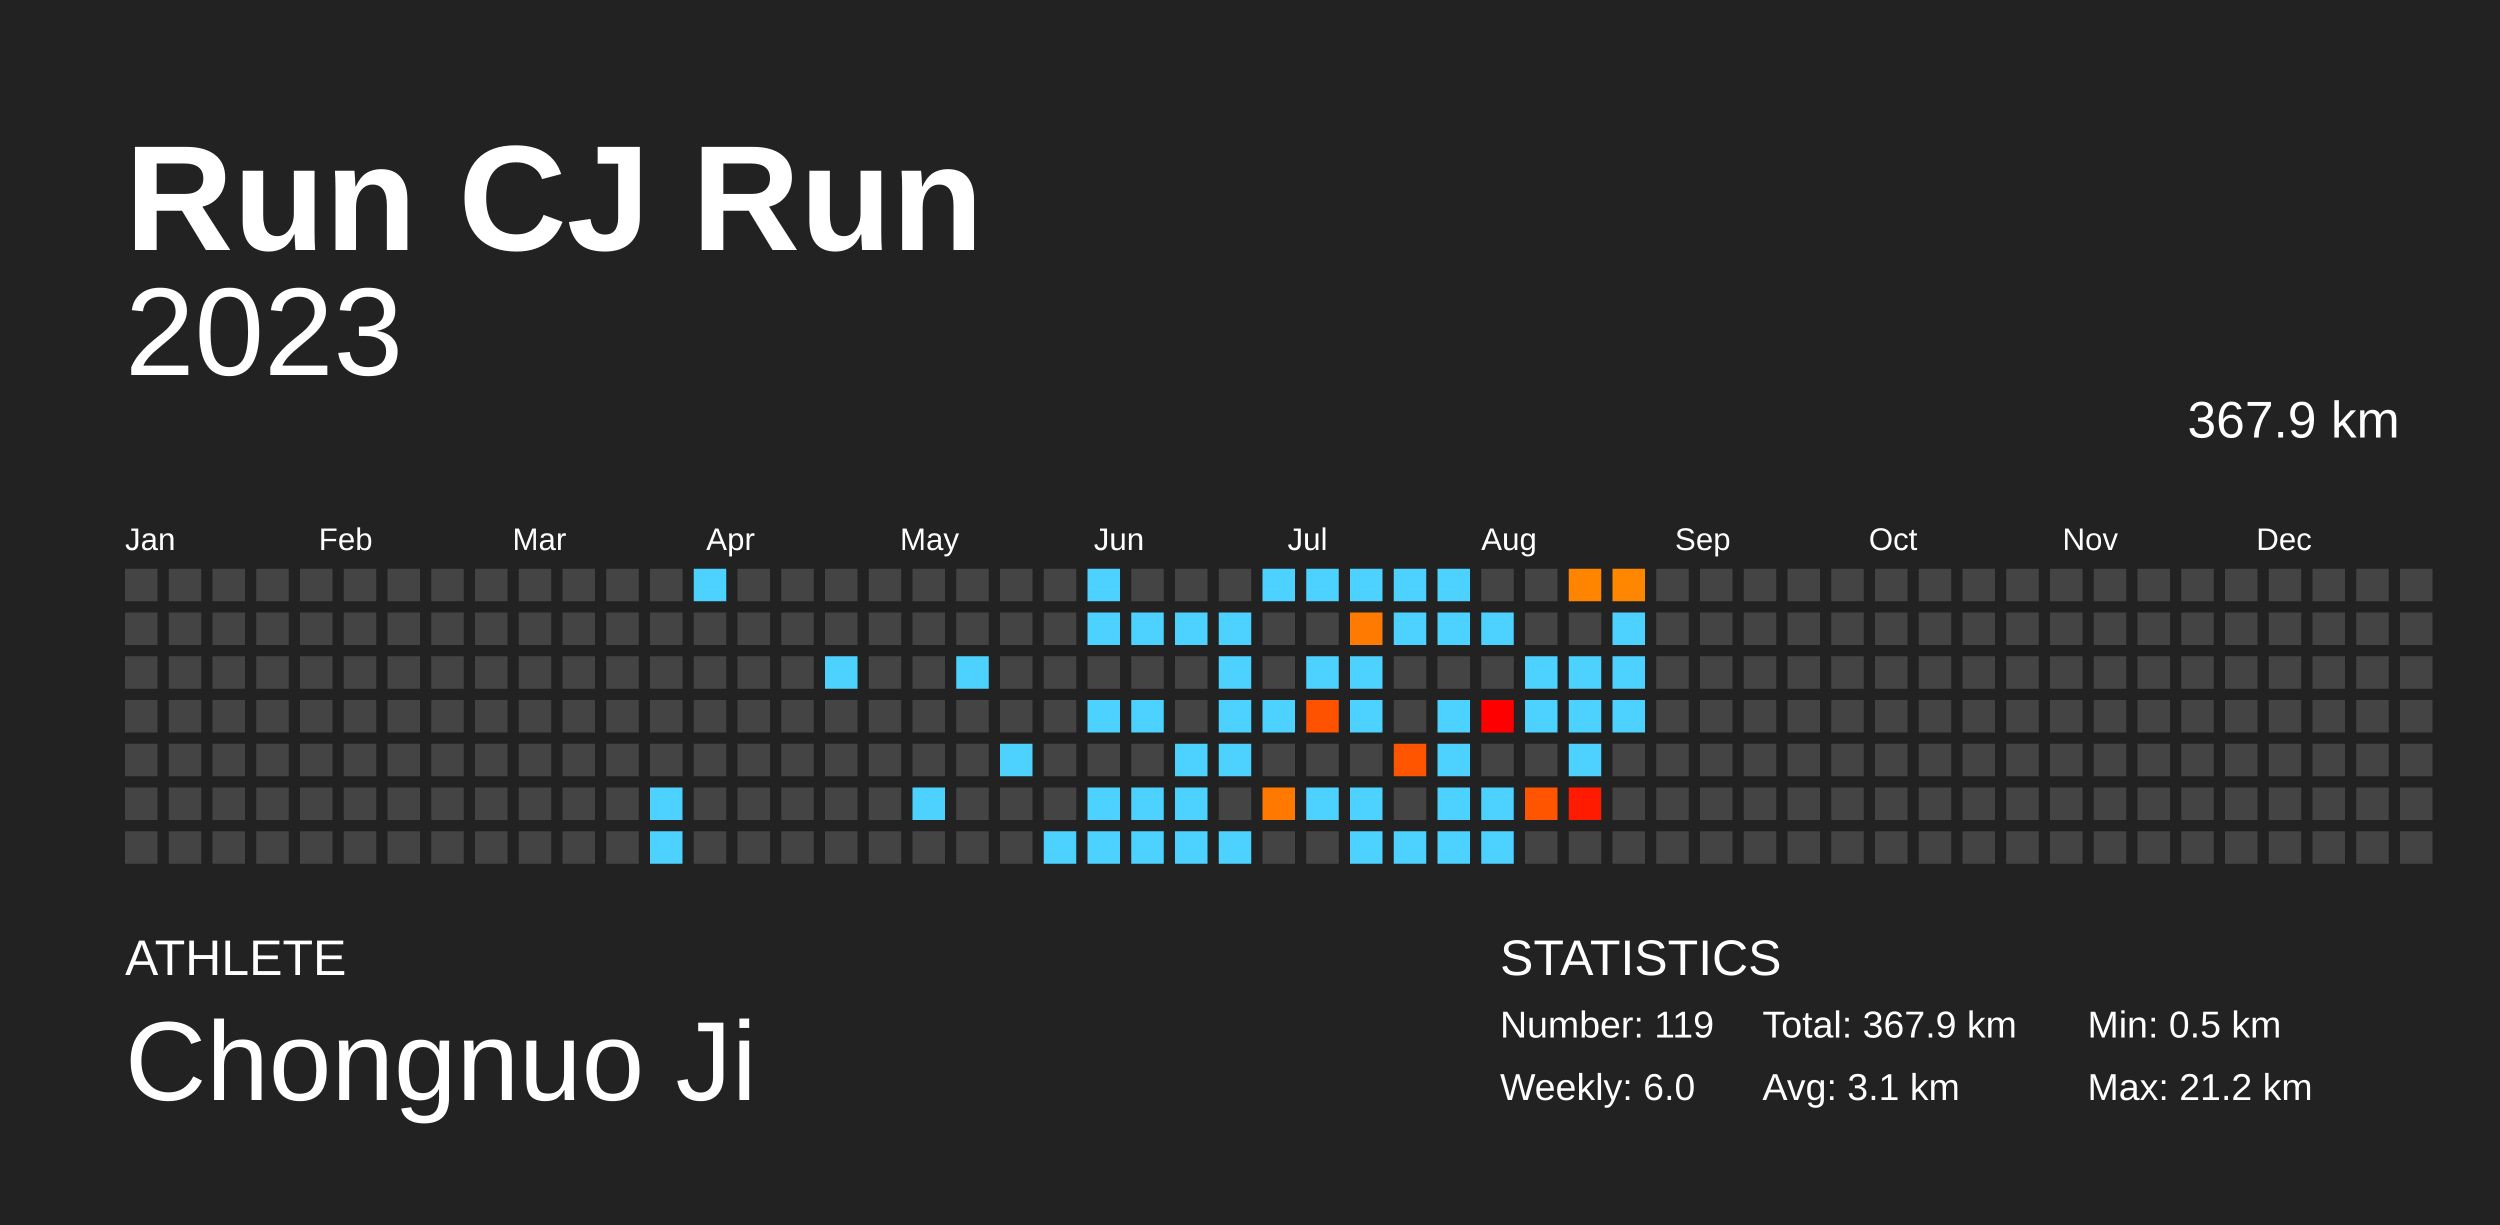
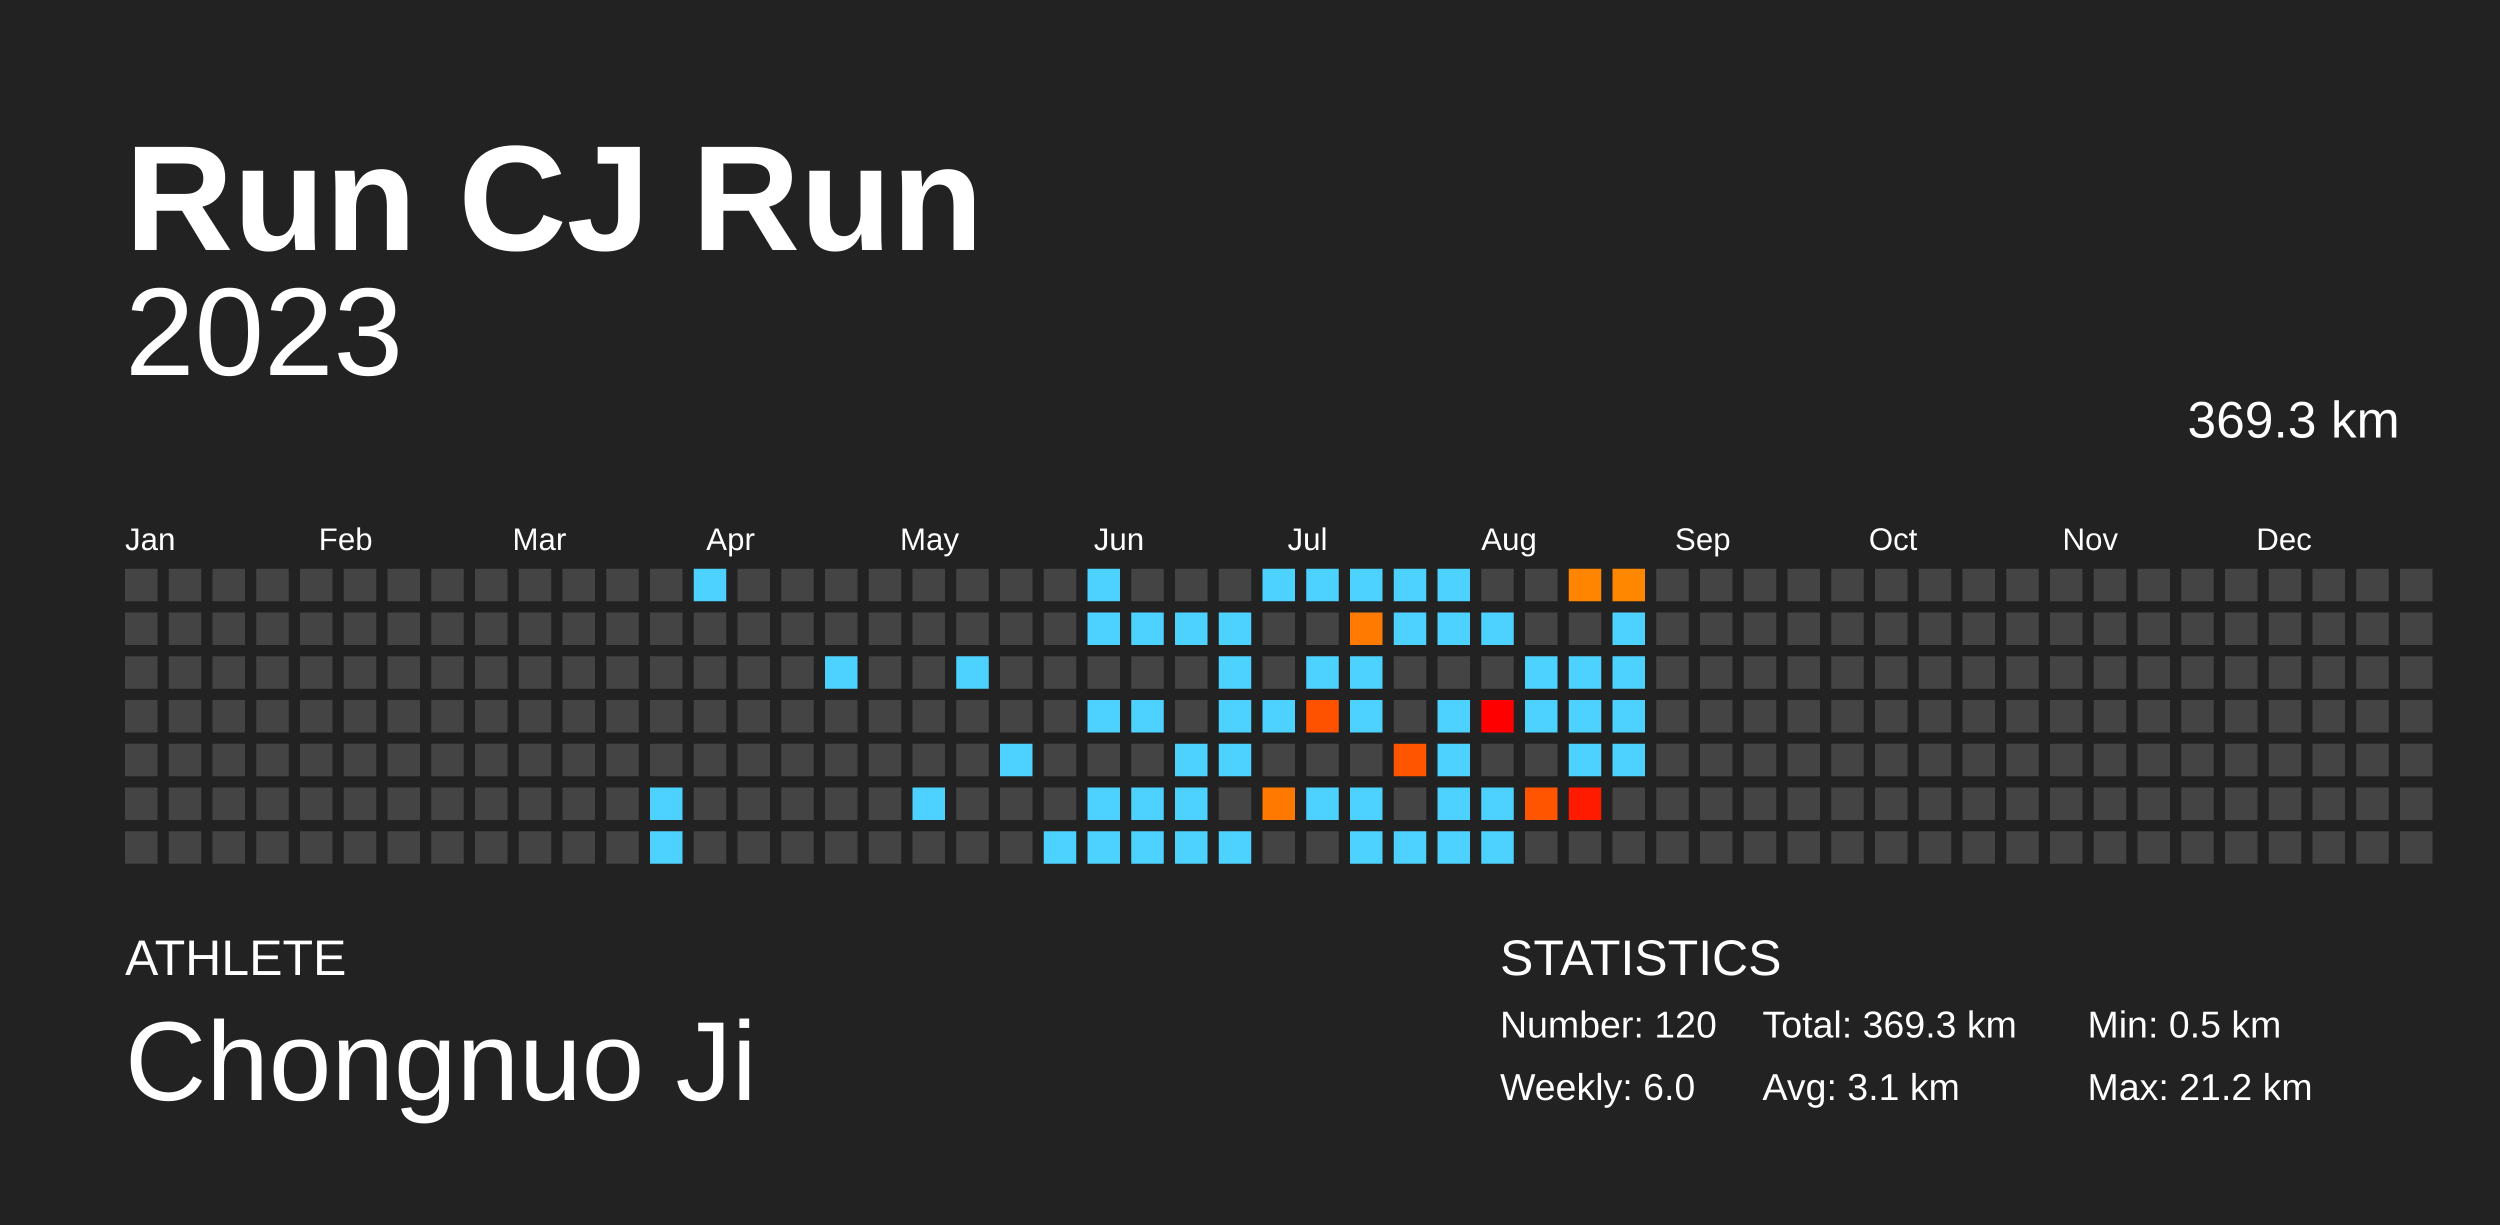
<svg xmlns="http://www.w3.org/2000/svg" baseProfile="full" height="98mm" version="1.1" viewBox="0,0,200,98" width="200mm">
  <defs />
  <rect fill="#222222" height="98" width="200" x="0" y="0" />
  <text fill="#FFFFFF" style="font-size:12px; font-family:Arial; font-weight:bold;" x="10" y="20">Run CJ Run</text>
  <text fill="#FFFFFF" style="font-size:4px; font-family:Arial" x="10" y="78">ATHLETE</text>
  <text fill="#FFFFFF" style="font-size:9px; font-family:Arial" x="10" y="88">Chongnuo Ji</text>
  <text fill="#FFFFFF" style="font-size:4px; font-family:Arial" x="120" y="78">STATISTICS</text>
-   <text fill="#FFFFFF" style="font-size:3px; font-family:Arial" x="120" y="83">Number: 119</text>
+   <text fill="#FFFFFF" style="font-size:3px; font-family:Arial" x="120" y="83">Number: 120</text>
  <text fill="#FFFFFF" style="font-size:3px; font-family:Arial" x="120" y="88">Weekly: 6.0</text>
-   <text fill="#FFFFFF" style="font-size:3px; font-family:Arial" x="141" y="83">Total: 367.9 km</text>
+   <text fill="#FFFFFF" style="font-size:3px; font-family:Arial" x="141" y="83">Total: 369.3 km</text>
  <text fill="#FFFFFF" style="font-size:3px; font-family:Arial" x="141" y="88">Avg: 3.1 km</text>
  <text fill="#FFFFFF" style="font-size:3px; font-family:Arial" x="167" y="83">Min: 0.5 km</text>
  <text fill="#FFFFFF" style="font-size:3px; font-family:Arial" x="167" y="88">Max: 21.2 km</text>
  <text alignment-baseline="hanging" fill="#FFFFFF" style="font-size:10.0px; font-family:Arial;" x="10" y="30">2023</text>
-   <text alignment-baseline="hanging" fill="#FFFFFF" style="font-size:4.125px; font-family:Arial;" x="175" y="35">367.9 km</text>
+   <text alignment-baseline="hanging" fill="#FFFFFF" style="font-size:4.125px; font-family:Arial;" x="175" y="35">369.3 km</text>
  <text fill="#FFFFFF" style="font-size:2.5px; font-family:Arial" x="10.0" y="44">Jan</text>
  <text fill="#FFFFFF" style="font-size:2.5px; font-family:Arial" x="25.5" y="44">Feb</text>
  <text fill="#FFFFFF" style="font-size:2.5px; font-family:Arial" x="41.0" y="44">Mar</text>
  <text fill="#FFFFFF" style="font-size:2.5px; font-family:Arial" x="56.5" y="44">Apr</text>
  <text fill="#FFFFFF" style="font-size:2.5px; font-family:Arial" x="72.0" y="44">May</text>
  <text fill="#FFFFFF" style="font-size:2.5px; font-family:Arial" x="87.5" y="44">Jun</text>
  <text fill="#FFFFFF" style="font-size:2.5px; font-family:Arial" x="103.0" y="44">Jul</text>
  <text fill="#FFFFFF" style="font-size:2.5px; font-family:Arial" x="118.5" y="44">Aug</text>
  <text fill="#FFFFFF" style="font-size:2.5px; font-family:Arial" x="134.0" y="44">Sep</text>
  <text fill="#FFFFFF" style="font-size:2.5px; font-family:Arial" x="149.5" y="44">Oct</text>
  <text fill="#FFFFFF" style="font-size:2.5px; font-family:Arial" x="165.0" y="44">Nov</text>
  <text fill="#FFFFFF" style="font-size:2.5px; font-family:Arial" x="180.5" y="44">Dec</text>
  <rect fill="#444444" height="2.6" width="2.6" x="10.0" y="45.5" />
  <rect fill="#444444" height="2.6" width="2.6" x="10.0" y="49.0" />
  <rect fill="#444444" height="2.6" width="2.6" x="10.0" y="52.5" />
  <rect fill="#444444" height="2.6" width="2.6" x="10.0" y="56.0" />
  <rect fill="#444444" height="2.6" width="2.6" x="10.0" y="59.5" />
  <rect fill="#444444" height="2.6" width="2.6" x="10.0" y="63.0" />
  <rect fill="#444444" height="2.6" width="2.6" x="10.0" y="66.5" />
  <rect fill="#444444" height="2.6" width="2.6" x="13.5" y="45.5" />
  <rect fill="#444444" height="2.6" width="2.6" x="13.5" y="49.0" />
  <rect fill="#444444" height="2.6" width="2.6" x="13.5" y="52.5" />
  <rect fill="#444444" height="2.6" width="2.6" x="13.5" y="56.0" />
  <rect fill="#444444" height="2.6" width="2.6" x="13.5" y="59.5" />
  <rect fill="#444444" height="2.6" width="2.6" x="13.5" y="63.0" />
  <rect fill="#444444" height="2.6" width="2.6" x="13.5" y="66.5" />
  <rect fill="#444444" height="2.6" width="2.6" x="17.0" y="45.5" />
  <rect fill="#444444" height="2.6" width="2.6" x="17.0" y="49.0" />
  <rect fill="#444444" height="2.6" width="2.6" x="17.0" y="52.5" />
  <rect fill="#444444" height="2.6" width="2.6" x="17.0" y="56.0" />
  <rect fill="#444444" height="2.6" width="2.6" x="17.0" y="59.5" />
  <rect fill="#444444" height="2.6" width="2.6" x="17.0" y="63.0" />
  <rect fill="#444444" height="2.6" width="2.6" x="17.0" y="66.5" />
  <rect fill="#444444" height="2.6" width="2.6" x="20.5" y="45.5" />
  <rect fill="#444444" height="2.6" width="2.6" x="20.5" y="49.0" />
  <rect fill="#444444" height="2.6" width="2.6" x="20.5" y="52.5" />
  <rect fill="#444444" height="2.6" width="2.6" x="20.5" y="56.0" />
  <rect fill="#444444" height="2.6" width="2.6" x="20.5" y="59.5" />
  <rect fill="#444444" height="2.6" width="2.6" x="20.5" y="63.0" />
  <rect fill="#444444" height="2.6" width="2.6" x="20.5" y="66.5" />
  <rect fill="#444444" height="2.6" width="2.6" x="24.0" y="45.5" />
  <rect fill="#444444" height="2.6" width="2.6" x="24.0" y="49.0" />
  <rect fill="#444444" height="2.6" width="2.6" x="24.0" y="52.5" />
  <rect fill="#444444" height="2.6" width="2.6" x="24.0" y="56.0" />
  <rect fill="#444444" height="2.6" width="2.6" x="24.0" y="59.5" />
  <rect fill="#444444" height="2.6" width="2.6" x="24.0" y="63.0" />
  <rect fill="#444444" height="2.6" width="2.6" x="24.0" y="66.5" />
  <rect fill="#444444" height="2.6" width="2.6" x="27.5" y="45.5" />
  <rect fill="#444444" height="2.6" width="2.6" x="27.5" y="49.0" />
  <rect fill="#444444" height="2.6" width="2.6" x="27.5" y="52.5" />
  <rect fill="#444444" height="2.6" width="2.6" x="27.5" y="56.0" />
  <rect fill="#444444" height="2.6" width="2.6" x="27.5" y="59.5" />
  <rect fill="#444444" height="2.6" width="2.6" x="27.5" y="63.0" />
  <rect fill="#444444" height="2.6" width="2.6" x="27.5" y="66.5" />
  <rect fill="#444444" height="2.6" width="2.6" x="31.0" y="45.5" />
  <rect fill="#444444" height="2.6" width="2.6" x="31.0" y="49.0" />
  <rect fill="#444444" height="2.6" width="2.6" x="31.0" y="52.5" />
  <rect fill="#444444" height="2.6" width="2.6" x="31.0" y="56.0" />
  <rect fill="#444444" height="2.6" width="2.6" x="31.0" y="59.5" />
  <rect fill="#444444" height="2.6" width="2.6" x="31.0" y="63.0" />
  <rect fill="#444444" height="2.6" width="2.6" x="31.0" y="66.5" />
  <rect fill="#444444" height="2.6" width="2.6" x="34.5" y="45.5" />
  <rect fill="#444444" height="2.6" width="2.6" x="34.5" y="49.0" />
  <rect fill="#444444" height="2.6" width="2.6" x="34.5" y="52.5" />
  <rect fill="#444444" height="2.6" width="2.6" x="34.5" y="56.0" />
  <rect fill="#444444" height="2.6" width="2.6" x="34.5" y="59.5" />
  <rect fill="#444444" height="2.6" width="2.6" x="34.5" y="63.0" />
  <rect fill="#444444" height="2.6" width="2.6" x="34.5" y="66.5" />
  <rect fill="#444444" height="2.6" width="2.6" x="38.0" y="45.5" />
  <rect fill="#444444" height="2.6" width="2.6" x="38.0" y="49.0" />
  <rect fill="#444444" height="2.6" width="2.6" x="38.0" y="52.5" />
  <rect fill="#444444" height="2.6" width="2.6" x="38.0" y="56.0" />
  <rect fill="#444444" height="2.6" width="2.6" x="38.0" y="59.5" />
  <rect fill="#444444" height="2.6" width="2.6" x="38.0" y="63.0" />
  <rect fill="#444444" height="2.6" width="2.6" x="38.0" y="66.5" />
  <rect fill="#444444" height="2.6" width="2.6" x="41.5" y="45.5" />
  <rect fill="#444444" height="2.6" width="2.6" x="41.5" y="49.0" />
  <rect fill="#444444" height="2.6" width="2.6" x="41.5" y="52.5" />
  <rect fill="#444444" height="2.6" width="2.6" x="41.5" y="56.0" />
  <rect fill="#444444" height="2.6" width="2.6" x="41.5" y="59.5" />
  <rect fill="#444444" height="2.6" width="2.6" x="41.5" y="63.0" />
  <rect fill="#444444" height="2.6" width="2.6" x="41.5" y="66.5" />
  <rect fill="#444444" height="2.6" width="2.6" x="45.0" y="45.5" />
  <rect fill="#444444" height="2.6" width="2.6" x="45.0" y="49.0" />
  <rect fill="#444444" height="2.6" width="2.6" x="45.0" y="52.5" />
  <rect fill="#444444" height="2.6" width="2.6" x="45.0" y="56.0" />
  <rect fill="#444444" height="2.6" width="2.6" x="45.0" y="59.5" />
  <rect fill="#444444" height="2.6" width="2.6" x="45.0" y="63.0" />
  <rect fill="#444444" height="2.6" width="2.6" x="45.0" y="66.5" />
  <rect fill="#444444" height="2.6" width="2.6" x="48.5" y="45.5" />
  <rect fill="#444444" height="2.6" width="2.6" x="48.5" y="49.0" />
  <rect fill="#444444" height="2.6" width="2.6" x="48.5" y="52.5" />
  <rect fill="#444444" height="2.6" width="2.6" x="48.5" y="56.0" />
  <rect fill="#444444" height="2.6" width="2.6" x="48.5" y="59.5" />
  <rect fill="#444444" height="2.6" width="2.6" x="48.5" y="63.0" />
  <rect fill="#444444" height="2.6" width="2.6" x="48.5" y="66.5" />
  <rect fill="#444444" height="2.6" width="2.6" x="52.0" y="45.5" />
  <rect fill="#444444" height="2.6" width="2.6" x="52.0" y="49.0" />
  <rect fill="#444444" height="2.6" width="2.6" x="52.0" y="52.5" />
  <rect fill="#444444" height="2.6" width="2.6" x="52.0" y="56.0" />
  <rect fill="#444444" height="2.6" width="2.6" x="52.0" y="59.5" />
  <rect fill="#4dd2ff" height="2.6" width="2.6" x="52.0" y="63.0" />
  <rect fill="#4dd2ff" height="2.6" width="2.6" x="52.0" y="66.5" />
  <rect fill="#4dd2ff" height="2.6" width="2.6" x="55.5" y="45.5" />
  <rect fill="#444444" height="2.6" width="2.6" x="55.5" y="49.0" />
  <rect fill="#444444" height="2.6" width="2.6" x="55.5" y="52.5" />
  <rect fill="#444444" height="2.6" width="2.6" x="55.5" y="56.0" />
  <rect fill="#444444" height="2.6" width="2.6" x="55.5" y="59.5" />
  <rect fill="#444444" height="2.6" width="2.6" x="55.5" y="63.0" />
  <rect fill="#444444" height="2.6" width="2.6" x="55.5" y="66.5" />
  <rect fill="#444444" height="2.6" width="2.6" x="59.0" y="45.5" />
  <rect fill="#444444" height="2.6" width="2.6" x="59.0" y="49.0" />
  <rect fill="#444444" height="2.6" width="2.6" x="59.0" y="52.5" />
  <rect fill="#444444" height="2.6" width="2.6" x="59.0" y="56.0" />
  <rect fill="#444444" height="2.6" width="2.6" x="59.0" y="59.5" />
  <rect fill="#444444" height="2.6" width="2.6" x="59.0" y="63.0" />
  <rect fill="#444444" height="2.6" width="2.6" x="59.0" y="66.5" />
  <rect fill="#444444" height="2.6" width="2.6" x="62.5" y="45.5" />
  <rect fill="#444444" height="2.6" width="2.6" x="62.5" y="49.0" />
  <rect fill="#444444" height="2.6" width="2.6" x="62.5" y="52.5" />
  <rect fill="#444444" height="2.6" width="2.6" x="62.5" y="56.0" />
  <rect fill="#444444" height="2.6" width="2.6" x="62.5" y="59.5" />
  <rect fill="#444444" height="2.6" width="2.6" x="62.5" y="63.0" />
  <rect fill="#444444" height="2.6" width="2.6" x="62.5" y="66.5" />
  <rect fill="#444444" height="2.6" width="2.6" x="66.0" y="45.5" />
  <rect fill="#444444" height="2.6" width="2.6" x="66.0" y="49.0" />
  <rect fill="#4dd2ff" height="2.6" width="2.6" x="66.0" y="52.5" />
  <rect fill="#444444" height="2.6" width="2.6" x="66.0" y="56.0" />
  <rect fill="#444444" height="2.6" width="2.6" x="66.0" y="59.5" />
  <rect fill="#444444" height="2.6" width="2.6" x="66.0" y="63.0" />
  <rect fill="#444444" height="2.6" width="2.6" x="66.0" y="66.5" />
  <rect fill="#444444" height="2.6" width="2.6" x="69.5" y="45.5" />
  <rect fill="#444444" height="2.6" width="2.6" x="69.5" y="49.0" />
  <rect fill="#444444" height="2.6" width="2.6" x="69.5" y="52.5" />
  <rect fill="#444444" height="2.6" width="2.6" x="69.5" y="56.0" />
  <rect fill="#444444" height="2.6" width="2.6" x="69.5" y="59.5" />
  <rect fill="#444444" height="2.6" width="2.6" x="69.5" y="63.0" />
  <rect fill="#444444" height="2.6" width="2.6" x="69.5" y="66.5" />
  <rect fill="#444444" height="2.6" width="2.6" x="73.0" y="45.5" />
  <rect fill="#444444" height="2.6" width="2.6" x="73.0" y="49.0" />
  <rect fill="#444444" height="2.6" width="2.6" x="73.0" y="52.5" />
  <rect fill="#444444" height="2.6" width="2.6" x="73.0" y="56.0" />
  <rect fill="#444444" height="2.6" width="2.6" x="73.0" y="59.5" />
  <rect fill="#4dd2ff" height="2.6" width="2.6" x="73.0" y="63.0" />
  <rect fill="#444444" height="2.6" width="2.6" x="73.0" y="66.5" />
  <rect fill="#444444" height="2.6" width="2.6" x="76.5" y="45.5" />
  <rect fill="#444444" height="2.6" width="2.6" x="76.5" y="49.0" />
  <rect fill="#4dd2ff" height="2.6" width="2.6" x="76.5" y="52.5" />
  <rect fill="#444444" height="2.6" width="2.6" x="76.5" y="56.0" />
  <rect fill="#444444" height="2.6" width="2.6" x="76.5" y="59.5" />
  <rect fill="#444444" height="2.6" width="2.6" x="76.5" y="63.0" />
  <rect fill="#444444" height="2.6" width="2.6" x="76.5" y="66.5" />
  <rect fill="#444444" height="2.6" width="2.6" x="80.0" y="45.5" />
  <rect fill="#444444" height="2.6" width="2.6" x="80.0" y="49.0" />
  <rect fill="#444444" height="2.6" width="2.6" x="80.0" y="52.5" />
  <rect fill="#444444" height="2.6" width="2.6" x="80.0" y="56.0" />
  <rect fill="#4dd2ff" height="2.6" width="2.6" x="80.0" y="59.5" />
  <rect fill="#444444" height="2.6" width="2.6" x="80.0" y="63.0" />
  <rect fill="#444444" height="2.6" width="2.6" x="80.0" y="66.5" />
  <rect fill="#444444" height="2.6" width="2.6" x="83.5" y="45.5" />
  <rect fill="#444444" height="2.6" width="2.6" x="83.5" y="49.0" />
  <rect fill="#444444" height="2.6" width="2.6" x="83.5" y="52.5" />
  <rect fill="#444444" height="2.6" width="2.6" x="83.5" y="56.0" />
  <rect fill="#444444" height="2.6" width="2.6" x="83.5" y="59.5" />
  <rect fill="#444444" height="2.6" width="2.6" x="83.5" y="63.0" />
  <rect fill="#4dd2ff" height="2.6" width="2.6" x="83.5" y="66.5" />
  <rect fill="#4dd2ff" height="2.6" width="2.6" x="87.0" y="45.5" />
  <rect fill="#4dd2ff" height="2.6" width="2.6" x="87.0" y="49.0" />
  <rect fill="#444444" height="2.6" width="2.6" x="87.0" y="52.5" />
  <rect fill="#4dd2ff" height="2.6" width="2.6" x="87.0" y="56.0" />
  <rect fill="#444444" height="2.6" width="2.6" x="87.0" y="59.5" />
  <rect fill="#4dd2ff" height="2.6" width="2.6" x="87.0" y="63.0" />
  <rect fill="#4dd2ff" height="2.6" width="2.6" x="87.0" y="66.5" />
  <rect fill="#444444" height="2.6" width="2.6" x="90.5" y="45.5" />
  <rect fill="#4dd2ff" height="2.6" width="2.6" x="90.5" y="49.0" />
  <rect fill="#444444" height="2.6" width="2.6" x="90.5" y="52.5" />
  <rect fill="#4dd2ff" height="2.6" width="2.6" x="90.5" y="56.0" />
  <rect fill="#444444" height="2.6" width="2.6" x="90.5" y="59.5" />
  <rect fill="#4dd2ff" height="2.6" width="2.6" x="90.5" y="63.0" />
  <rect fill="#4dd2ff" height="2.6" width="2.6" x="90.5" y="66.5" />
  <rect fill="#444444" height="2.6" width="2.6" x="94.0" y="45.5" />
  <rect fill="#4dd2ff" height="2.6" width="2.6" x="94.0" y="49.0" />
  <rect fill="#444444" height="2.6" width="2.6" x="94.0" y="52.5" />
  <rect fill="#444444" height="2.6" width="2.6" x="94.0" y="56.0" />
  <rect fill="#4dd2ff" height="2.6" width="2.6" x="94.0" y="59.5" />
  <rect fill="#4dd2ff" height="2.6" width="2.6" x="94.0" y="63.0" />
  <rect fill="#4dd2ff" height="2.6" width="2.6" x="94.0" y="66.5" />
  <rect fill="#444444" height="2.6" width="2.6" x="97.5" y="45.5" />
  <rect fill="#4dd2ff" height="2.6" width="2.6" x="97.5" y="49.0" />
  <rect fill="#4dd2ff" height="2.6" width="2.6" x="97.5" y="52.5" />
  <rect fill="#4dd2ff" height="2.6" width="2.6" x="97.5" y="56.0" />
  <rect fill="#4dd2ff" height="2.6" width="2.6" x="97.5" y="59.5" />
  <rect fill="#444444" height="2.6" width="2.6" x="97.5" y="63.0" />
  <rect fill="#4dd2ff" height="2.6" width="2.6" x="97.5" y="66.5" />
  <rect fill="#4dd2ff" height="2.6" width="2.6" x="101.0" y="45.5" />
  <rect fill="#444444" height="2.6" width="2.6" x="101.0" y="49.0" />
  <rect fill="#444444" height="2.6" width="2.6" x="101.0" y="52.5" />
  <rect fill="#4dd2ff" height="2.6" width="2.6" x="101.0" y="56.0" />
  <rect fill="#444444" height="2.6" width="2.6" x="101.0" y="59.5" />
  <rect fill="#ff7900" height="2.6" width="2.6" x="101.0" y="63.0" />
  <rect fill="#444444" height="2.6" width="2.6" x="101.0" y="66.5" />
  <rect fill="#4dd2ff" height="2.6" width="2.6" x="104.5" y="45.5" />
  <rect fill="#444444" height="2.6" width="2.6" x="104.5" y="49.0" />
  <rect fill="#4dd2ff" height="2.6" width="2.6" x="104.5" y="52.5" />
  <rect fill="#ff5200" height="2.6" width="2.6" x="104.5" y="56.0" />
  <rect fill="#444444" height="2.6" width="2.6" x="104.5" y="59.5" />
  <rect fill="#4dd2ff" height="2.6" width="2.6" x="104.5" y="63.0" />
  <rect fill="#444444" height="2.6" width="2.6" x="104.5" y="66.5" />
  <rect fill="#4dd2ff" height="2.6" width="2.6" x="108.0" y="45.5" />
  <rect fill="#ff7a00" height="2.6" width="2.6" x="108.0" y="49.0" />
  <rect fill="#4dd2ff" height="2.6" width="2.6" x="108.0" y="52.5" />
  <rect fill="#4dd2ff" height="2.6" width="2.6" x="108.0" y="56.0" />
  <rect fill="#444444" height="2.6" width="2.6" x="108.0" y="59.5" />
  <rect fill="#4dd2ff" height="2.6" width="2.6" x="108.0" y="63.0" />
  <rect fill="#4dd2ff" height="2.6" width="2.6" x="108.0" y="66.5" />
  <rect fill="#4dd2ff" height="2.6" width="2.6" x="111.5" y="45.5" />
  <rect fill="#4dd2ff" height="2.6" width="2.6" x="111.5" y="49.0" />
  <rect fill="#444444" height="2.6" width="2.6" x="111.5" y="52.5" />
  <rect fill="#444444" height="2.6" width="2.6" x="111.5" y="56.0" />
  <rect fill="#ff5500" height="2.6" width="2.6" x="111.5" y="59.5" />
  <rect fill="#444444" height="2.6" width="2.6" x="111.5" y="63.0" />
  <rect fill="#4dd2ff" height="2.6" width="2.6" x="111.5" y="66.5" />
  <rect fill="#4dd2ff" height="2.6" width="2.6" x="115.0" y="45.5" />
  <rect fill="#4dd2ff" height="2.6" width="2.6" x="115.0" y="49.0" />
  <rect fill="#444444" height="2.6" width="2.6" x="115.0" y="52.5" />
  <rect fill="#4dd2ff" height="2.6" width="2.6" x="115.0" y="56.0" />
  <rect fill="#4dd2ff" height="2.6" width="2.6" x="115.0" y="59.5" />
  <rect fill="#4dd2ff" height="2.6" width="2.6" x="115.0" y="63.0" />
  <rect fill="#4dd2ff" height="2.6" width="2.6" x="115.0" y="66.5" />
  <rect fill="#444444" height="2.6" width="2.6" x="118.5" y="45.5" />
  <rect fill="#4dd2ff" height="2.6" width="2.6" x="118.5" y="49.0" />
  <rect fill="#444444" height="2.6" width="2.6" x="118.5" y="52.5" />
  <rect fill="red" height="2.6" width="2.6" x="118.5" y="56.0" />
  <rect fill="#444444" height="2.6" width="2.6" x="118.5" y="59.5" />
  <rect fill="#4dd2ff" height="2.6" width="2.6" x="118.5" y="63.0" />
  <rect fill="#4dd2ff" height="2.6" width="2.6" x="118.5" y="66.5" />
  <rect fill="#444444" height="2.6" width="2.6" x="122.0" y="45.5" />
  <rect fill="#444444" height="2.6" width="2.6" x="122.0" y="49.0" />
  <rect fill="#4dd2ff" height="2.6" width="2.6" x="122.0" y="52.5" />
  <rect fill="#4dd2ff" height="2.6" width="2.6" x="122.0" y="56.0" />
  <rect fill="#444444" height="2.6" width="2.6" x="122.0" y="59.5" />
  <rect fill="#ff5500" height="2.6" width="2.6" x="122.0" y="63.0" />
  <rect fill="#444444" height="2.6" width="2.6" x="122.0" y="66.5" />
  <rect fill="#ff8400" height="2.6" width="2.6" x="125.5" y="45.5" />
  <rect fill="#444444" height="2.6" width="2.6" x="125.5" y="49.0" />
  <rect fill="#4dd2ff" height="2.6" width="2.6" x="125.5" y="52.5" />
  <rect fill="#4dd2ff" height="2.6" width="2.6" x="125.5" y="56.0" />
  <rect fill="#4dd2ff" height="2.6" width="2.6" x="125.5" y="59.5" />
  <rect fill="#ff1b00" height="2.6" width="2.6" x="125.5" y="63.0" />
  <rect fill="#444444" height="2.6" width="2.6" x="125.5" y="66.5" />
  <rect fill="#ff8700" height="2.6" width="2.6" x="129.0" y="45.5" />
  <rect fill="#4dd2ff" height="2.6" width="2.6" x="129.0" y="49.0" />
  <rect fill="#4dd2ff" height="2.6" width="2.6" x="129.0" y="52.5" />
  <rect fill="#4dd2ff" height="2.6" width="2.6" x="129.0" y="56.0" />
-   <rect fill="#444444" height="2.6" width="2.6" x="129.0" y="59.5" />
+   <rect fill="#4dd2ff" height="2.6" width="2.6" x="129.0" y="59.5" />
  <rect fill="#444444" height="2.6" width="2.6" x="129.0" y="63.0" />
  <rect fill="#444444" height="2.6" width="2.6" x="129.0" y="66.5" />
  <rect fill="#444444" height="2.6" width="2.6" x="132.5" y="45.5" />
  <rect fill="#444444" height="2.6" width="2.6" x="132.5" y="49.0" />
  <rect fill="#444444" height="2.6" width="2.6" x="132.5" y="52.5" />
  <rect fill="#444444" height="2.6" width="2.6" x="132.5" y="56.0" />
  <rect fill="#444444" height="2.6" width="2.6" x="132.5" y="59.5" />
  <rect fill="#444444" height="2.6" width="2.6" x="132.5" y="63.0" />
  <rect fill="#444444" height="2.6" width="2.6" x="132.5" y="66.5" />
  <rect fill="#444444" height="2.6" width="2.6" x="136.0" y="45.5" />
  <rect fill="#444444" height="2.6" width="2.6" x="136.0" y="49.0" />
  <rect fill="#444444" height="2.6" width="2.6" x="136.0" y="52.5" />
  <rect fill="#444444" height="2.6" width="2.6" x="136.0" y="56.0" />
  <rect fill="#444444" height="2.6" width="2.6" x="136.0" y="59.5" />
  <rect fill="#444444" height="2.6" width="2.6" x="136.0" y="63.0" />
  <rect fill="#444444" height="2.6" width="2.6" x="136.0" y="66.5" />
  <rect fill="#444444" height="2.6" width="2.6" x="139.5" y="45.5" />
  <rect fill="#444444" height="2.6" width="2.6" x="139.5" y="49.0" />
  <rect fill="#444444" height="2.6" width="2.6" x="139.5" y="52.5" />
  <rect fill="#444444" height="2.6" width="2.6" x="139.5" y="56.0" />
  <rect fill="#444444" height="2.6" width="2.6" x="139.5" y="59.5" />
  <rect fill="#444444" height="2.6" width="2.6" x="139.5" y="63.0" />
  <rect fill="#444444" height="2.6" width="2.6" x="139.5" y="66.5" />
  <rect fill="#444444" height="2.6" width="2.6" x="143.0" y="45.5" />
  <rect fill="#444444" height="2.6" width="2.6" x="143.0" y="49.0" />
  <rect fill="#444444" height="2.6" width="2.6" x="143.0" y="52.5" />
  <rect fill="#444444" height="2.6" width="2.6" x="143.0" y="56.0" />
  <rect fill="#444444" height="2.6" width="2.6" x="143.0" y="59.5" />
  <rect fill="#444444" height="2.6" width="2.6" x="143.0" y="63.0" />
  <rect fill="#444444" height="2.6" width="2.6" x="143.0" y="66.5" />
  <rect fill="#444444" height="2.6" width="2.6" x="146.5" y="45.5" />
  <rect fill="#444444" height="2.6" width="2.6" x="146.5" y="49.0" />
  <rect fill="#444444" height="2.6" width="2.6" x="146.5" y="52.5" />
  <rect fill="#444444" height="2.6" width="2.6" x="146.5" y="56.0" />
  <rect fill="#444444" height="2.6" width="2.6" x="146.5" y="59.5" />
  <rect fill="#444444" height="2.6" width="2.6" x="146.5" y="63.0" />
  <rect fill="#444444" height="2.6" width="2.6" x="146.5" y="66.5" />
  <rect fill="#444444" height="2.6" width="2.6" x="150.0" y="45.5" />
  <rect fill="#444444" height="2.6" width="2.6" x="150.0" y="49.0" />
  <rect fill="#444444" height="2.6" width="2.6" x="150.0" y="52.5" />
  <rect fill="#444444" height="2.6" width="2.6" x="150.0" y="56.0" />
  <rect fill="#444444" height="2.6" width="2.6" x="150.0" y="59.5" />
  <rect fill="#444444" height="2.6" width="2.6" x="150.0" y="63.0" />
  <rect fill="#444444" height="2.6" width="2.6" x="150.0" y="66.5" />
  <rect fill="#444444" height="2.6" width="2.6" x="153.5" y="45.5" />
  <rect fill="#444444" height="2.6" width="2.6" x="153.5" y="49.0" />
  <rect fill="#444444" height="2.6" width="2.6" x="153.5" y="52.5" />
  <rect fill="#444444" height="2.6" width="2.6" x="153.5" y="56.0" />
  <rect fill="#444444" height="2.6" width="2.6" x="153.5" y="59.5" />
  <rect fill="#444444" height="2.6" width="2.6" x="153.5" y="63.0" />
  <rect fill="#444444" height="2.6" width="2.6" x="153.5" y="66.5" />
  <rect fill="#444444" height="2.6" width="2.6" x="157.0" y="45.5" />
  <rect fill="#444444" height="2.6" width="2.6" x="157.0" y="49.0" />
  <rect fill="#444444" height="2.6" width="2.6" x="157.0" y="52.5" />
  <rect fill="#444444" height="2.6" width="2.6" x="157.0" y="56.0" />
  <rect fill="#444444" height="2.6" width="2.6" x="157.0" y="59.5" />
  <rect fill="#444444" height="2.6" width="2.6" x="157.0" y="63.0" />
  <rect fill="#444444" height="2.6" width="2.6" x="157.0" y="66.5" />
  <rect fill="#444444" height="2.6" width="2.6" x="160.5" y="45.5" />
  <rect fill="#444444" height="2.6" width="2.6" x="160.5" y="49.0" />
  <rect fill="#444444" height="2.6" width="2.6" x="160.5" y="52.5" />
  <rect fill="#444444" height="2.6" width="2.6" x="160.5" y="56.0" />
  <rect fill="#444444" height="2.6" width="2.6" x="160.5" y="59.5" />
  <rect fill="#444444" height="2.6" width="2.6" x="160.5" y="63.0" />
  <rect fill="#444444" height="2.6" width="2.6" x="160.5" y="66.5" />
  <rect fill="#444444" height="2.6" width="2.6" x="164.0" y="45.5" />
  <rect fill="#444444" height="2.6" width="2.6" x="164.0" y="49.0" />
  <rect fill="#444444" height="2.6" width="2.6" x="164.0" y="52.5" />
  <rect fill="#444444" height="2.6" width="2.6" x="164.0" y="56.0" />
  <rect fill="#444444" height="2.6" width="2.6" x="164.0" y="59.5" />
  <rect fill="#444444" height="2.6" width="2.6" x="164.0" y="63.0" />
  <rect fill="#444444" height="2.6" width="2.6" x="164.0" y="66.5" />
  <rect fill="#444444" height="2.6" width="2.6" x="167.5" y="45.5" />
  <rect fill="#444444" height="2.6" width="2.6" x="167.5" y="49.0" />
  <rect fill="#444444" height="2.6" width="2.6" x="167.5" y="52.5" />
  <rect fill="#444444" height="2.6" width="2.6" x="167.5" y="56.0" />
  <rect fill="#444444" height="2.6" width="2.6" x="167.5" y="59.5" />
  <rect fill="#444444" height="2.6" width="2.6" x="167.5" y="63.0" />
  <rect fill="#444444" height="2.6" width="2.6" x="167.5" y="66.5" />
  <rect fill="#444444" height="2.6" width="2.6" x="171.0" y="45.5" />
  <rect fill="#444444" height="2.6" width="2.6" x="171.0" y="49.0" />
  <rect fill="#444444" height="2.6" width="2.6" x="171.0" y="52.5" />
  <rect fill="#444444" height="2.6" width="2.6" x="171.0" y="56.0" />
  <rect fill="#444444" height="2.6" width="2.6" x="171.0" y="59.5" />
  <rect fill="#444444" height="2.6" width="2.6" x="171.0" y="63.0" />
  <rect fill="#444444" height="2.6" width="2.6" x="171.0" y="66.5" />
  <rect fill="#444444" height="2.6" width="2.6" x="174.5" y="45.5" />
  <rect fill="#444444" height="2.6" width="2.6" x="174.5" y="49.0" />
  <rect fill="#444444" height="2.6" width="2.6" x="174.5" y="52.5" />
  <rect fill="#444444" height="2.6" width="2.6" x="174.5" y="56.0" />
  <rect fill="#444444" height="2.6" width="2.6" x="174.5" y="59.5" />
  <rect fill="#444444" height="2.6" width="2.6" x="174.5" y="63.0" />
  <rect fill="#444444" height="2.6" width="2.6" x="174.5" y="66.5" />
  <rect fill="#444444" height="2.6" width="2.6" x="178.0" y="45.5" />
  <rect fill="#444444" height="2.6" width="2.6" x="178.0" y="49.0" />
  <rect fill="#444444" height="2.6" width="2.6" x="178.0" y="52.5" />
  <rect fill="#444444" height="2.6" width="2.6" x="178.0" y="56.0" />
  <rect fill="#444444" height="2.6" width="2.6" x="178.0" y="59.5" />
  <rect fill="#444444" height="2.6" width="2.6" x="178.0" y="63.0" />
  <rect fill="#444444" height="2.6" width="2.6" x="178.0" y="66.5" />
  <rect fill="#444444" height="2.6" width="2.6" x="181.5" y="45.5" />
  <rect fill="#444444" height="2.6" width="2.6" x="181.5" y="49.0" />
  <rect fill="#444444" height="2.6" width="2.6" x="181.5" y="52.5" />
  <rect fill="#444444" height="2.6" width="2.6" x="181.5" y="56.0" />
  <rect fill="#444444" height="2.6" width="2.6" x="181.5" y="59.5" />
  <rect fill="#444444" height="2.6" width="2.6" x="181.5" y="63.0" />
  <rect fill="#444444" height="2.6" width="2.6" x="181.5" y="66.5" />
  <rect fill="#444444" height="2.6" width="2.6" x="185.0" y="45.5" />
  <rect fill="#444444" height="2.6" width="2.6" x="185.0" y="49.0" />
  <rect fill="#444444" height="2.6" width="2.6" x="185.0" y="52.5" />
  <rect fill="#444444" height="2.6" width="2.6" x="185.0" y="56.0" />
  <rect fill="#444444" height="2.6" width="2.6" x="185.0" y="59.5" />
  <rect fill="#444444" height="2.6" width="2.6" x="185.0" y="63.0" />
  <rect fill="#444444" height="2.6" width="2.6" x="185.0" y="66.5" />
  <rect fill="#444444" height="2.6" width="2.6" x="188.5" y="45.5" />
  <rect fill="#444444" height="2.6" width="2.6" x="188.5" y="49.0" />
  <rect fill="#444444" height="2.6" width="2.6" x="188.5" y="52.5" />
  <rect fill="#444444" height="2.6" width="2.6" x="188.5" y="56.0" />
  <rect fill="#444444" height="2.6" width="2.6" x="188.5" y="59.5" />
  <rect fill="#444444" height="2.6" width="2.6" x="188.5" y="63.0" />
  <rect fill="#444444" height="2.6" width="2.6" x="188.5" y="66.5" />
  <rect fill="#444444" height="2.6" width="2.6" x="192.0" y="45.5" />
  <rect fill="#444444" height="2.6" width="2.6" x="192.0" y="49.0" />
  <rect fill="#444444" height="2.6" width="2.6" x="192.0" y="52.5" />
  <rect fill="#444444" height="2.6" width="2.6" x="192.0" y="56.0" />
  <rect fill="#444444" height="2.6" width="2.6" x="192.0" y="59.5" />
  <rect fill="#444444" height="2.6" width="2.6" x="192.0" y="63.0" />
  <rect fill="#444444" height="2.6" width="2.6" x="192.0" y="66.5" />
</svg>
